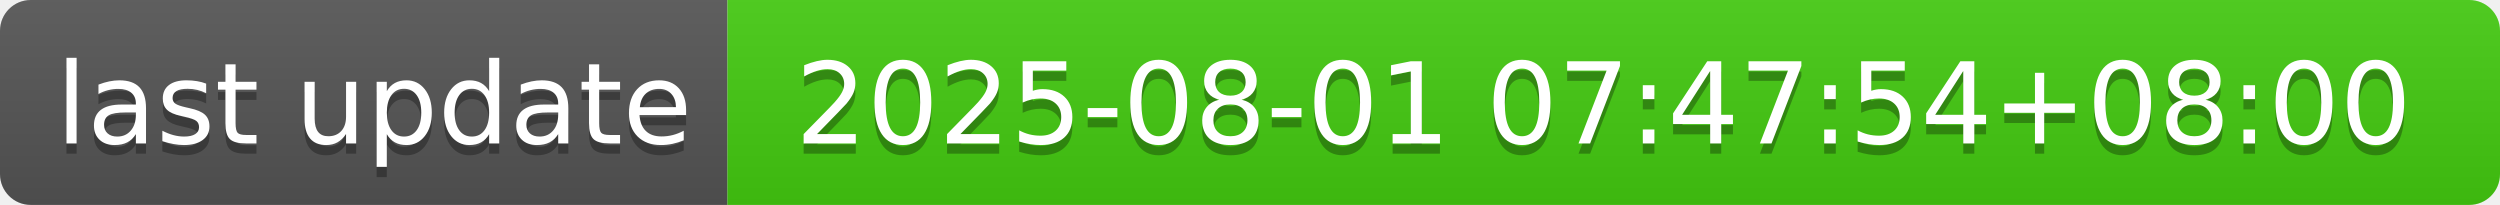
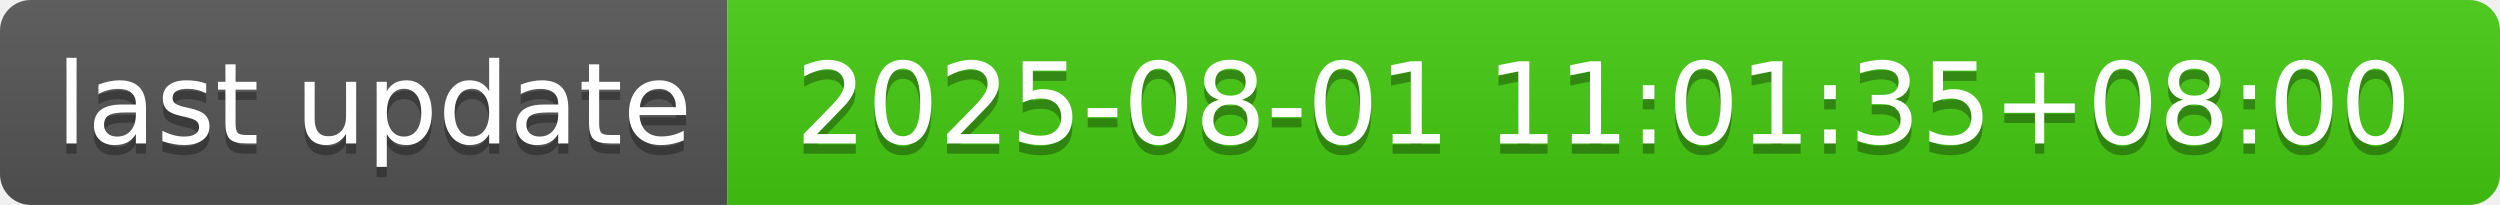
- <svg xmlns="http://www.w3.org/2000/svg" width="244" height="20" role="img" aria-label="last update: 2025-08-01 07:47:54+08:00">
+ <svg xmlns="http://www.w3.org/2000/svg" width="244" height="20" role="img" aria-label="last update: 2025-08-01 11:01:35+08:00">
  <linearGradient id="s" x2="0" y2="100%">
    <stop offset="0" stop-color="#bbb" stop-opacity=".1" />
    <stop offset="1" stop-opacity=".1" />
  </linearGradient>
  <clipPath id="r">
    <rect width="244" height="20" rx="3" fill="#fff" />
  </clipPath>
  <g clip-path="url(#r)">
    <rect width="71" height="20" fill="#555" />
    <rect x="71" width="173" height="20" fill="#4c1" />
    <rect width="244" height="20" fill="url(#s)" />
  </g>
  <g fill="#fff" text-anchor="middle" font-family="Verdana,Geneva,DejaVu Sans,sans-serif" text-rendering="geometricPrecision" font-size="110">
    <text aria-hidden="true" x="365" y="150" fill="#010101" fill-opacity=".3" transform="scale(.1)" textLength="610">last update</text>
    <text x="365" y="140" transform="scale(.1)" fill="#fff" textLength="610">last update</text>
-     <text aria-hidden="true" x="1565" y="150" fill="#010101" fill-opacity=".3" transform="scale(.1)" textLength="1630">2025-08-01 07:47:54+08:00</text>
-     <text x="1565" y="140" transform="scale(.1)" fill="#fff" textLength="1630">2025-08-01 07:47:54+08:00</text>
+     <text aria-hidden="true" x="1565" y="150" fill="#010101" fill-opacity=".3" transform="scale(.1)" textLength="1630">2025-08-01 11:01:35+08:00</text>
+     <text x="1565" y="140" transform="scale(.1)" fill="#fff" textLength="1630">2025-08-01 11:01:35+08:00</text>
  </g>
</svg>
